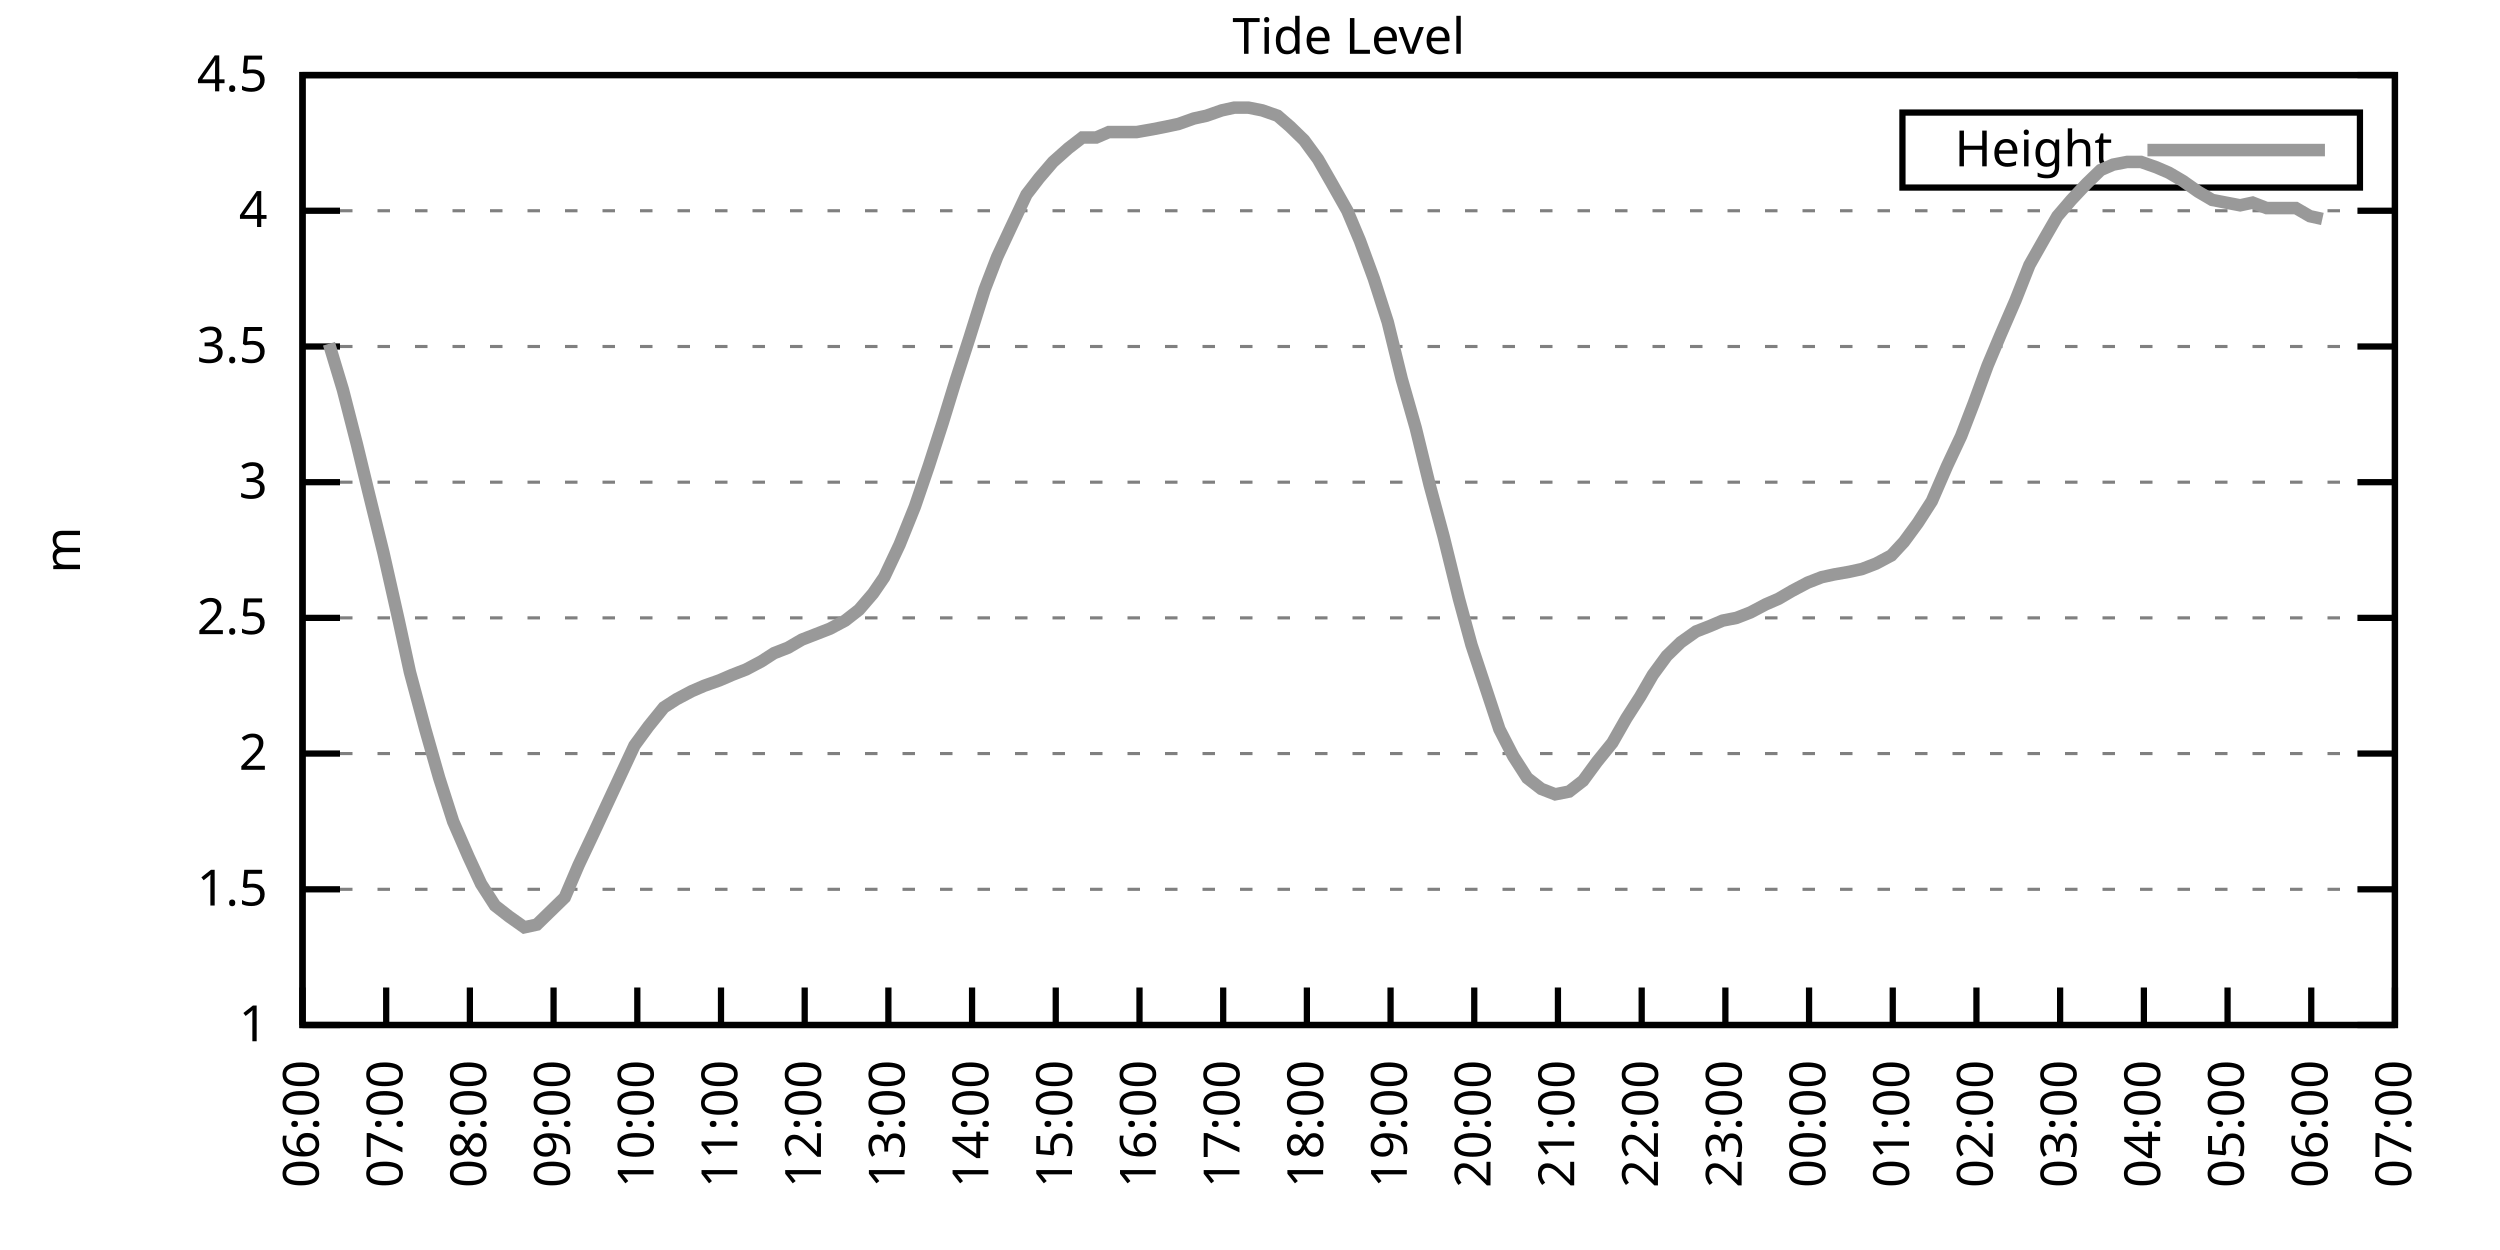
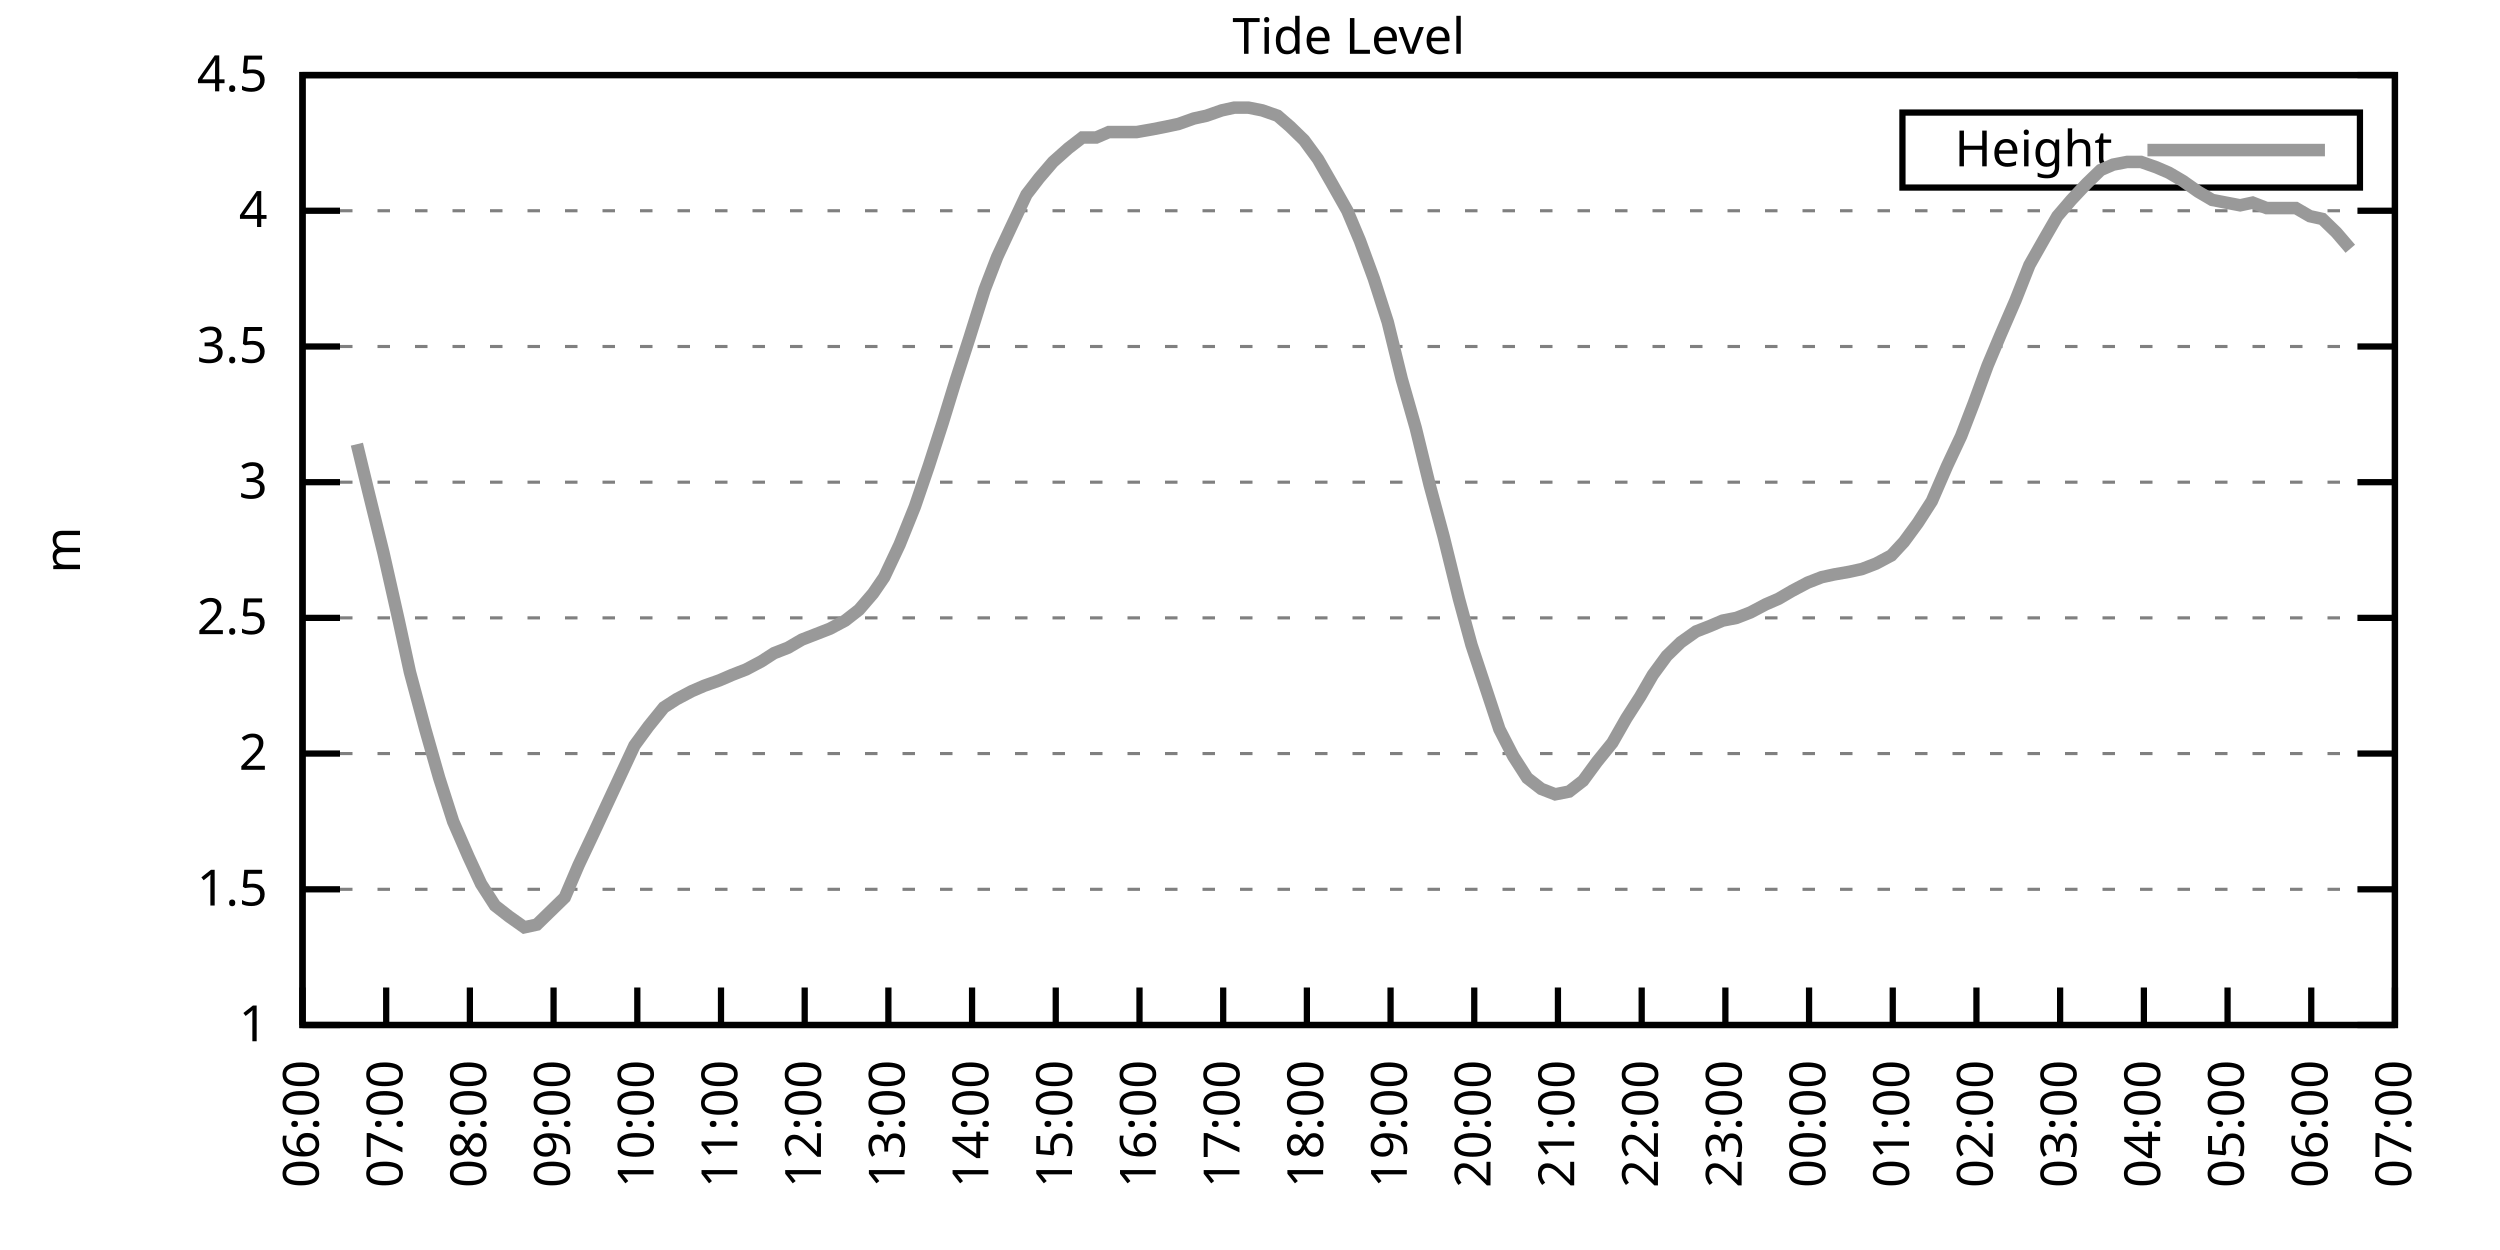
<svg xmlns="http://www.w3.org/2000/svg" xmlns:xlink="http://www.w3.org/1999/xlink" width="400" height="200" viewBox="0 0 400 200">
  <g id="gnuplot_canvas">
    <rect x="0" y="0" width="400" height="200" fill="none" />
    <defs>
      <circle id="gpDot" r="0.5" stroke-width="0.5" stroke="currentColor" />
      <path id="gpPt0" stroke-width="0.333" stroke="currentColor" d="M-1,0 h2 M0,-1 v2" />
      <path id="gpPt1" stroke-width="0.333" stroke="currentColor" d="M-1,-1 L1,1 M1,-1 L-1,1" />
      <path id="gpPt2" stroke-width="0.333" stroke="currentColor" d="M-1,0 L1,0 M0,-1 L0,1 M-1,-1 L1,1 M-1,1 L1,-1" />
      <rect id="gpPt3" stroke-width="0.333" stroke="currentColor" x="-1" y="-1" width="2" height="2" />
      <rect id="gpPt4" stroke-width="0.333" stroke="currentColor" fill="currentColor" x="-1" y="-1" width="2" height="2" />
      <circle id="gpPt5" stroke-width="0.333" stroke="currentColor" cx="0" cy="0" r="1" />
      <use xlink:href="#gpPt5" id="gpPt6" fill="currentColor" stroke="none" />
      <path id="gpPt7" stroke-width="0.333" stroke="currentColor" d="M0,-1.33 L-1.33,0.67 L1.33,0.67 z" />
      <use xlink:href="#gpPt7" id="gpPt8" fill="currentColor" stroke="none" />
      <use xlink:href="#gpPt7" id="gpPt9" stroke="currentColor" transform="rotate(180)" />
      <use xlink:href="#gpPt9" id="gpPt10" fill="currentColor" stroke="none" />
      <use xlink:href="#gpPt3" id="gpPt11" stroke="currentColor" transform="rotate(45)" />
      <use xlink:href="#gpPt11" id="gpPt12" fill="currentColor" stroke="none" />
      <path id="gpPt13" stroke-width="0.333" stroke="currentColor" d="M0,1.330 L1.265,0.411 L0.782,-1.067 L-0.782,-1.076 L-1.265,0.411 z" />
      <use xlink:href="#gpPt13" id="gpPt14" fill="currentColor" stroke="none" />
      <filter id="textbox" filterUnits="objectBoundingBox" x="0" y="0" height="1" width="1">
        <feFlood flood-color="white" flood-opacity="1" result="bgnd" />
        <feComposite in="SourceGraphic" in2="bgnd" operator="atop" />
      </filter>
      <filter id="greybox" filterUnits="objectBoundingBox" x="0" y="0" height="1" width="1">
        <feFlood flood-color="lightgrey" flood-opacity="1" result="grey" />
        <feComposite in="SourceGraphic" in2="grey" operator="atop" />
      </filter>
    </defs>
    <g fill="none" color="white" stroke="currentColor" stroke-width="1.00" stroke-linecap="butt" stroke-linejoin="miter">
</g>
    <g fill="none" color="black" stroke="currentColor" stroke-width="1.00" stroke-linecap="butt" stroke-linejoin="miter">
      <g stroke="none" shape-rendering="crispEdges">
        <polygon fill="rgb(255, 255, 255)" points="48.40,164.00 383.18,164.00 383.18,12.02 48.40,12.02 " />
      </g>
    </g>
    <g fill="none" color="black" stroke="currentColor" stroke-width="1.00" stroke-linecap="butt" stroke-linejoin="miter">
</g>
    <g fill="none" color="black" stroke="black" stroke-width="0.50" stroke-linecap="butt" stroke-linejoin="miter">
</g>
    <g fill="none" color="gray" stroke="currentColor" stroke-width="0.50" stroke-linecap="butt" stroke-linejoin="miter">
      <path stroke="gray" stroke-dasharray="2,4" class="gridline" d="M48.40,164.00 L383.19,164.00  " />
    </g>
    <g fill="none" color="gray" stroke="gray" stroke-width="1.00" stroke-linecap="butt" stroke-linejoin="miter">
</g>
    <g fill="none" color="black" stroke="currentColor" stroke-width="1.00" stroke-linecap="butt" stroke-linejoin="miter">
      <path stroke="black" d="M48.40,164.00 L54.40,164.00 M383.19,164.00 L377.19,164.00  " />
      <g transform="translate(42.80,166.60)" stroke="none" fill="black" font-family="Sans" font-size="8.00" text-anchor="end">
        <text>
          <tspan font-family="Sans"> 1</tspan>
        </text>
      </g>
    </g>
    <g fill="none" color="black" stroke="currentColor" stroke-width="1.00" stroke-linecap="butt" stroke-linejoin="miter">
</g>
    <g fill="none" color="black" stroke="black" stroke-width="0.50" stroke-linecap="butt" stroke-linejoin="miter">
</g>
    <g fill="none" color="gray" stroke="currentColor" stroke-width="0.50" stroke-linecap="butt" stroke-linejoin="miter">
      <path stroke="gray" stroke-dasharray="2,4" class="gridline" d="M48.40,142.29 L383.19,142.29  " />
    </g>
    <g fill="none" color="gray" stroke="gray" stroke-width="1.00" stroke-linecap="butt" stroke-linejoin="miter">
</g>
    <g fill="none" color="black" stroke="currentColor" stroke-width="1.00" stroke-linecap="butt" stroke-linejoin="miter">
      <path stroke="black" d="M48.40,142.29 L54.40,142.29 M383.19,142.29 L377.19,142.29  " />
      <g transform="translate(42.80,144.89)" stroke="none" fill="black" font-family="Sans" font-size="8.00" text-anchor="end">
        <text>
          <tspan font-family="Sans"> 1.5</tspan>
        </text>
      </g>
    </g>
    <g fill="none" color="black" stroke="currentColor" stroke-width="1.00" stroke-linecap="butt" stroke-linejoin="miter">
</g>
    <g fill="none" color="black" stroke="black" stroke-width="0.50" stroke-linecap="butt" stroke-linejoin="miter">
</g>
    <g fill="none" color="gray" stroke="currentColor" stroke-width="0.50" stroke-linecap="butt" stroke-linejoin="miter">
      <path stroke="gray" stroke-dasharray="2,4" class="gridline" d="M48.40,120.57 L383.19,120.57  " />
    </g>
    <g fill="none" color="gray" stroke="gray" stroke-width="1.00" stroke-linecap="butt" stroke-linejoin="miter">
</g>
    <g fill="none" color="black" stroke="currentColor" stroke-width="1.00" stroke-linecap="butt" stroke-linejoin="miter">
      <path stroke="black" d="M48.40,120.57 L54.40,120.57 M383.19,120.57 L377.19,120.57  " />
      <g transform="translate(42.80,123.17)" stroke="none" fill="black" font-family="Sans" font-size="8.00" text-anchor="end">
        <text>
          <tspan font-family="Sans"> 2</tspan>
        </text>
      </g>
    </g>
    <g fill="none" color="black" stroke="currentColor" stroke-width="1.00" stroke-linecap="butt" stroke-linejoin="miter">
</g>
    <g fill="none" color="black" stroke="black" stroke-width="0.50" stroke-linecap="butt" stroke-linejoin="miter">
</g>
    <g fill="none" color="gray" stroke="currentColor" stroke-width="0.50" stroke-linecap="butt" stroke-linejoin="miter">
      <path stroke="gray" stroke-dasharray="2,4" class="gridline" d="M48.40,98.86 L383.19,98.86  " />
    </g>
    <g fill="none" color="gray" stroke="gray" stroke-width="1.00" stroke-linecap="butt" stroke-linejoin="miter">
</g>
    <g fill="none" color="black" stroke="currentColor" stroke-width="1.00" stroke-linecap="butt" stroke-linejoin="miter">
      <path stroke="black" d="M48.40,98.86 L54.40,98.86 M383.19,98.86 L377.19,98.86  " />
      <g transform="translate(42.80,101.46)" stroke="none" fill="black" font-family="Sans" font-size="8.00" text-anchor="end">
        <text>
          <tspan font-family="Sans"> 2.5</tspan>
        </text>
      </g>
    </g>
    <g fill="none" color="black" stroke="currentColor" stroke-width="1.00" stroke-linecap="butt" stroke-linejoin="miter">
</g>
    <g fill="none" color="black" stroke="black" stroke-width="0.50" stroke-linecap="butt" stroke-linejoin="miter">
</g>
    <g fill="none" color="gray" stroke="currentColor" stroke-width="0.50" stroke-linecap="butt" stroke-linejoin="miter">
      <path stroke="gray" stroke-dasharray="2,4" class="gridline" d="M48.40,77.15 L383.19,77.15  " />
    </g>
    <g fill="none" color="gray" stroke="gray" stroke-width="1.00" stroke-linecap="butt" stroke-linejoin="miter">
</g>
    <g fill="none" color="black" stroke="currentColor" stroke-width="1.00" stroke-linecap="butt" stroke-linejoin="miter">
      <path stroke="black" d="M48.40,77.15 L54.40,77.15 M383.19,77.15 L377.19,77.15  " />
      <g transform="translate(42.80,79.75)" stroke="none" fill="black" font-family="Sans" font-size="8.00" text-anchor="end">
        <text>
          <tspan font-family="Sans"> 3</tspan>
        </text>
      </g>
    </g>
    <g fill="none" color="black" stroke="currentColor" stroke-width="1.00" stroke-linecap="butt" stroke-linejoin="miter">
</g>
    <g fill="none" color="black" stroke="black" stroke-width="0.50" stroke-linecap="butt" stroke-linejoin="miter">
</g>
    <g fill="none" color="gray" stroke="currentColor" stroke-width="0.50" stroke-linecap="butt" stroke-linejoin="miter">
      <path stroke="gray" stroke-dasharray="2,4" class="gridline" d="M48.40,55.44 L383.19,55.44  " />
    </g>
    <g fill="none" color="gray" stroke="gray" stroke-width="1.00" stroke-linecap="butt" stroke-linejoin="miter">
</g>
    <g fill="none" color="black" stroke="currentColor" stroke-width="1.00" stroke-linecap="butt" stroke-linejoin="miter">
      <path stroke="black" d="M48.40,55.44 L54.40,55.44 M383.19,55.44 L377.19,55.44  " />
      <g transform="translate(42.80,58.04)" stroke="none" fill="black" font-family="Sans" font-size="8.00" text-anchor="end">
        <text>
          <tspan font-family="Sans"> 3.5</tspan>
        </text>
      </g>
    </g>
    <g fill="none" color="black" stroke="currentColor" stroke-width="1.00" stroke-linecap="butt" stroke-linejoin="miter">
</g>
    <g fill="none" color="black" stroke="black" stroke-width="0.50" stroke-linecap="butt" stroke-linejoin="miter">
</g>
    <g fill="none" color="gray" stroke="currentColor" stroke-width="0.50" stroke-linecap="butt" stroke-linejoin="miter">
      <path stroke="gray" stroke-dasharray="2,4" class="gridline" d="M48.40,33.72 L383.19,33.72  " />
    </g>
    <g fill="none" color="gray" stroke="gray" stroke-width="1.00" stroke-linecap="butt" stroke-linejoin="miter">
</g>
    <g fill="none" color="black" stroke="currentColor" stroke-width="1.00" stroke-linecap="butt" stroke-linejoin="miter">
      <path stroke="black" d="M48.40,33.72 L54.40,33.72 M383.19,33.72 L377.19,33.72  " />
      <g transform="translate(42.80,36.32)" stroke="none" fill="black" font-family="Sans" font-size="8.00" text-anchor="end">
        <text>
          <tspan font-family="Sans"> 4</tspan>
        </text>
      </g>
    </g>
    <g fill="none" color="black" stroke="currentColor" stroke-width="1.00" stroke-linecap="butt" stroke-linejoin="miter">
</g>
    <g fill="none" color="black" stroke="black" stroke-width="0.50" stroke-linecap="butt" stroke-linejoin="miter">
</g>
    <g fill="none" color="gray" stroke="currentColor" stroke-width="0.50" stroke-linecap="butt" stroke-linejoin="miter">
      <path stroke="gray" stroke-dasharray="2,4" class="gridline" d="M48.40,12.01 L383.19,12.01  " />
    </g>
    <g fill="none" color="gray" stroke="gray" stroke-width="1.00" stroke-linecap="butt" stroke-linejoin="miter">
</g>
    <g fill="none" color="black" stroke="currentColor" stroke-width="1.00" stroke-linecap="butt" stroke-linejoin="miter">
      <path stroke="black" d="M48.40,12.01 L54.40,12.01 M383.19,12.01 L377.19,12.01  " />
      <g transform="translate(42.80,14.61)" stroke="none" fill="black" font-family="Sans" font-size="8.00" text-anchor="end">
        <text>
          <tspan font-family="Sans"> 4.5</tspan>
        </text>
      </g>
    </g>
    <g fill="none" color="black" stroke="currentColor" stroke-width="1.00" stroke-linecap="butt" stroke-linejoin="miter">
      <path stroke="black" d="M48.40,164.00 L48.40,158.00  " />
      <g transform="translate(51.00,169.60) rotate(270.00)" stroke="none" fill="black" font-family="Sans" font-size="8.00" text-anchor="end">
        <text>
          <tspan font-family="Sans">06:00</tspan>
        </text>
      </g>
    </g>
    <g fill="none" color="black" stroke="currentColor" stroke-width="1.00" stroke-linecap="butt" stroke-linejoin="miter">
      <path stroke="black" d="M61.79,164.00 L61.79,158.00  " />
      <g transform="translate(64.39,169.60) rotate(270.00)" stroke="none" fill="black" font-family="Sans" font-size="8.00" text-anchor="end">
        <text>
          <tspan font-family="Sans">07:00</tspan>
        </text>
      </g>
    </g>
    <g fill="none" color="black" stroke="currentColor" stroke-width="1.00" stroke-linecap="butt" stroke-linejoin="miter">
      <path stroke="black" d="M75.18,164.00 L75.18,158.00  " />
      <g transform="translate(77.78,169.60) rotate(270.00)" stroke="none" fill="black" font-family="Sans" font-size="8.00" text-anchor="end">
        <text>
          <tspan font-family="Sans">08:00</tspan>
        </text>
      </g>
    </g>
    <g fill="none" color="black" stroke="currentColor" stroke-width="1.00" stroke-linecap="butt" stroke-linejoin="miter">
      <path stroke="black" d="M88.57,164.00 L88.57,158.00  " />
      <g transform="translate(91.17,169.60) rotate(270.00)" stroke="none" fill="black" font-family="Sans" font-size="8.00" text-anchor="end">
        <text>
          <tspan font-family="Sans">09:00</tspan>
        </text>
      </g>
    </g>
    <g fill="none" color="black" stroke="currentColor" stroke-width="1.00" stroke-linecap="butt" stroke-linejoin="miter">
      <path stroke="black" d="M101.97,164.00 L101.97,158.00  " />
      <g transform="translate(104.57,169.60) rotate(270.00)" stroke="none" fill="black" font-family="Sans" font-size="8.00" text-anchor="end">
        <text>
          <tspan font-family="Sans">10:00</tspan>
        </text>
      </g>
    </g>
    <g fill="none" color="black" stroke="currentColor" stroke-width="1.00" stroke-linecap="butt" stroke-linejoin="miter">
      <path stroke="black" d="M115.36,164.00 L115.36,158.00  " />
      <g transform="translate(117.96,169.60) rotate(270.00)" stroke="none" fill="black" font-family="Sans" font-size="8.00" text-anchor="end">
        <text>
          <tspan font-family="Sans">11:00</tspan>
        </text>
      </g>
    </g>
    <g fill="none" color="black" stroke="currentColor" stroke-width="1.00" stroke-linecap="butt" stroke-linejoin="miter">
      <path stroke="black" d="M128.75,164.00 L128.75,158.00  " />
      <g transform="translate(131.35,169.60) rotate(270.00)" stroke="none" fill="black" font-family="Sans" font-size="8.00" text-anchor="end">
        <text>
          <tspan font-family="Sans">12:00</tspan>
        </text>
      </g>
    </g>
    <g fill="none" color="black" stroke="currentColor" stroke-width="1.00" stroke-linecap="butt" stroke-linejoin="miter">
      <path stroke="black" d="M142.14,164.00 L142.14,158.00  " />
      <g transform="translate(144.74,169.60) rotate(270.00)" stroke="none" fill="black" font-family="Sans" font-size="8.00" text-anchor="end">
        <text>
          <tspan font-family="Sans">13:00</tspan>
        </text>
      </g>
    </g>
    <g fill="none" color="black" stroke="currentColor" stroke-width="1.00" stroke-linecap="butt" stroke-linejoin="miter">
      <path stroke="black" d="M155.53,164.00 L155.53,158.00  " />
      <g transform="translate(158.13,169.60) rotate(270.00)" stroke="none" fill="black" font-family="Sans" font-size="8.00" text-anchor="end">
        <text>
          <tspan font-family="Sans">14:00</tspan>
        </text>
      </g>
    </g>
    <g fill="none" color="black" stroke="currentColor" stroke-width="1.00" stroke-linecap="butt" stroke-linejoin="miter">
      <path stroke="black" d="M168.92,164.00 L168.92,158.00  " />
      <g transform="translate(171.52,169.60) rotate(270.00)" stroke="none" fill="black" font-family="Sans" font-size="8.00" text-anchor="end">
        <text>
          <tspan font-family="Sans">15:00</tspan>
        </text>
      </g>
    </g>
    <g fill="none" color="black" stroke="currentColor" stroke-width="1.00" stroke-linecap="butt" stroke-linejoin="miter">
      <path stroke="black" d="M182.32,164.00 L182.32,158.00  " />
      <g transform="translate(184.92,169.60) rotate(270.00)" stroke="none" fill="black" font-family="Sans" font-size="8.00" text-anchor="end">
        <text>
          <tspan font-family="Sans">16:00</tspan>
        </text>
      </g>
    </g>
    <g fill="none" color="black" stroke="currentColor" stroke-width="1.00" stroke-linecap="butt" stroke-linejoin="miter">
      <path stroke="black" d="M195.71,164.00 L195.71,158.00  " />
      <g transform="translate(198.31,169.60) rotate(270.00)" stroke="none" fill="black" font-family="Sans" font-size="8.00" text-anchor="end">
        <text>
          <tspan font-family="Sans">17:00</tspan>
        </text>
      </g>
    </g>
    <g fill="none" color="black" stroke="currentColor" stroke-width="1.00" stroke-linecap="butt" stroke-linejoin="miter">
      <path stroke="black" d="M209.10,164.00 L209.10,158.00  " />
      <g transform="translate(211.70,169.60) rotate(270.00)" stroke="none" fill="black" font-family="Sans" font-size="8.00" text-anchor="end">
        <text>
          <tspan font-family="Sans">18:00</tspan>
        </text>
      </g>
    </g>
    <g fill="none" color="black" stroke="currentColor" stroke-width="1.00" stroke-linecap="butt" stroke-linejoin="miter">
      <path stroke="black" d="M222.49,164.00 L222.49,158.00  " />
      <g transform="translate(225.09,169.60) rotate(270.00)" stroke="none" fill="black" font-family="Sans" font-size="8.00" text-anchor="end">
        <text>
          <tspan font-family="Sans">19:00</tspan>
        </text>
      </g>
    </g>
    <g fill="none" color="black" stroke="currentColor" stroke-width="1.00" stroke-linecap="butt" stroke-linejoin="miter">
      <path stroke="black" d="M235.88,164.00 L235.88,158.00  " />
      <g transform="translate(238.48,169.60) rotate(270.00)" stroke="none" fill="black" font-family="Sans" font-size="8.00" text-anchor="end">
        <text>
          <tspan font-family="Sans">20:00</tspan>
        </text>
      </g>
    </g>
    <g fill="none" color="black" stroke="currentColor" stroke-width="1.00" stroke-linecap="butt" stroke-linejoin="miter">
      <path stroke="black" d="M249.27,164.00 L249.27,158.00  " />
      <g transform="translate(251.87,169.60) rotate(270.00)" stroke="none" fill="black" font-family="Sans" font-size="8.00" text-anchor="end">
        <text>
          <tspan font-family="Sans">21:00</tspan>
        </text>
      </g>
    </g>
    <g fill="none" color="black" stroke="currentColor" stroke-width="1.00" stroke-linecap="butt" stroke-linejoin="miter">
      <path stroke="black" d="M262.67,164.00 L262.67,158.00  " />
      <g transform="translate(265.27,169.60) rotate(270.00)" stroke="none" fill="black" font-family="Sans" font-size="8.00" text-anchor="end">
        <text>
          <tspan font-family="Sans">22:00</tspan>
        </text>
      </g>
    </g>
    <g fill="none" color="black" stroke="currentColor" stroke-width="1.00" stroke-linecap="butt" stroke-linejoin="miter">
      <path stroke="black" d="M276.06,164.00 L276.06,158.00  " />
      <g transform="translate(278.66,169.60) rotate(270.00)" stroke="none" fill="black" font-family="Sans" font-size="8.00" text-anchor="end">
        <text>
          <tspan font-family="Sans">23:00</tspan>
        </text>
      </g>
    </g>
    <g fill="none" color="black" stroke="currentColor" stroke-width="1.00" stroke-linecap="butt" stroke-linejoin="miter">
      <path stroke="black" d="M289.45,164.00 L289.45,158.00  " />
      <g transform="translate(292.05,169.60) rotate(270.00)" stroke="none" fill="black" font-family="Sans" font-size="8.00" text-anchor="end">
        <text>
          <tspan font-family="Sans">00:00</tspan>
        </text>
      </g>
    </g>
    <g fill="none" color="black" stroke="currentColor" stroke-width="1.00" stroke-linecap="butt" stroke-linejoin="miter">
      <path stroke="black" d="M302.84,164.00 L302.84,158.00  " />
      <g transform="translate(305.44,169.60) rotate(270.00)" stroke="none" fill="black" font-family="Sans" font-size="8.00" text-anchor="end">
        <text>
          <tspan font-family="Sans">01:00</tspan>
        </text>
      </g>
    </g>
    <g fill="none" color="black" stroke="currentColor" stroke-width="1.00" stroke-linecap="butt" stroke-linejoin="miter">
      <path stroke="black" d="M316.23,164.00 L316.23,158.00  " />
      <g transform="translate(318.83,169.60) rotate(270.00)" stroke="none" fill="black" font-family="Sans" font-size="8.00" text-anchor="end">
        <text>
          <tspan font-family="Sans">02:00</tspan>
        </text>
      </g>
    </g>
    <g fill="none" color="black" stroke="currentColor" stroke-width="1.00" stroke-linecap="butt" stroke-linejoin="miter">
      <path stroke="black" d="M329.62,164.00 L329.62,158.00  " />
      <g transform="translate(332.22,169.60) rotate(270.00)" stroke="none" fill="black" font-family="Sans" font-size="8.00" text-anchor="end">
        <text>
          <tspan font-family="Sans">03:00</tspan>
        </text>
      </g>
    </g>
    <g fill="none" color="black" stroke="currentColor" stroke-width="1.00" stroke-linecap="butt" stroke-linejoin="miter">
      <path stroke="black" d="M343.02,164.00 L343.02,158.00  " />
      <g transform="translate(345.62,169.60) rotate(270.00)" stroke="none" fill="black" font-family="Sans" font-size="8.00" text-anchor="end">
        <text>
          <tspan font-family="Sans">04:00</tspan>
        </text>
      </g>
    </g>
    <g fill="none" color="black" stroke="currentColor" stroke-width="1.00" stroke-linecap="butt" stroke-linejoin="miter">
      <path stroke="black" d="M356.41,164.00 L356.41,158.00  " />
      <g transform="translate(359.01,169.60) rotate(270.00)" stroke="none" fill="black" font-family="Sans" font-size="8.00" text-anchor="end">
        <text>
          <tspan font-family="Sans">05:00</tspan>
        </text>
      </g>
    </g>
    <g fill="none" color="black" stroke="currentColor" stroke-width="1.00" stroke-linecap="butt" stroke-linejoin="miter">
      <path stroke="black" d="M369.80,164.00 L369.80,158.00  " />
      <g transform="translate(372.40,169.60) rotate(270.00)" stroke="none" fill="black" font-family="Sans" font-size="8.00" text-anchor="end">
        <text>
          <tspan font-family="Sans">06:00</tspan>
        </text>
      </g>
    </g>
    <g fill="none" color="black" stroke="currentColor" stroke-width="1.00" stroke-linecap="butt" stroke-linejoin="miter">
      <path stroke="black" d="M383.19,164.00 L383.19,158.00  " />
      <g transform="translate(385.79,169.60) rotate(270.00)" stroke="none" fill="black" font-family="Sans" font-size="8.00" text-anchor="end">
        <text>
          <tspan font-family="Sans">07:00</tspan>
        </text>
      </g>
    </g>
    <g fill="none" color="black" stroke="currentColor" stroke-width="1.00" stroke-linecap="butt" stroke-linejoin="miter">
</g>
    <g fill="none" color="black" stroke="currentColor" stroke-width="1.00" stroke-linecap="butt" stroke-linejoin="miter">
      <path stroke="black" d="M48.40,12.01 L48.40,164.00 L383.19,164.00 L383.19,12.01 L48.40,12.01 Z  " />
    </g>
    <g fill="none" color="black" stroke="currentColor" stroke-width="1.00" stroke-linecap="butt" stroke-linejoin="miter">
</g>
    <g fill="none" color="black" stroke="currentColor" stroke-width="1.00" stroke-linecap="butt" stroke-linejoin="miter">
      <path stroke="black" d="M304.39,30.01 L304.39,18.01 L377.59,18.01 L377.59,30.01 L304.39,30.01 Z  " />
    </g>
    <g id="Tide_level_plot_1">
      <g fill="none" color="white" stroke="black" stroke-width="2.00" stroke-linecap="butt" stroke-linejoin="miter">
</g>
      <g fill="none" color="black" stroke="currentColor" stroke-width="2.00" stroke-linecap="butt" stroke-linejoin="miter">
        <g transform="translate(337.99,26.61)" stroke="none" fill="black" font-family="Sans" font-size="8.00" text-anchor="end">
          <text>
            <tspan font-family="Sans">Height</tspan>
          </text>
        </g>
      </g>
      <g fill="none" color="black" stroke="currentColor" stroke-width="2.00" stroke-linecap="butt" stroke-linejoin="miter">
-         <path stroke="rgb(153, 153, 153)" d="M343.59,24.01 L371.99,24.01 M52.64,55.00 L54.87,62.38 L57.10,71.07 L58.89,78.45 L61.35,88.44 L63.80,99.30   L65.59,107.55 L68.04,116.67 L70.27,124.48 L72.50,131.43 L74.96,137.08 L76.97,141.42 L79.20,144.89 L81.43,146.63   L83.89,148.37 L85.90,147.93 L88.13,145.76 L90.36,143.59 L92.59,138.38 L95.05,133.17 L97.06,128.83 L99.29,124.05   L101.52,119.27 L103.75,116.23 L106.21,113.19 L108.22,111.89 L110.67,110.59 L112.68,109.72 L115.13,108.85 L117.14,107.98   L119.38,107.11 L121.83,105.81 L123.84,104.51 L126.07,103.64 L128.30,102.34 L130.54,101.47 L132.77,100.60 L135.22,99.30   L137.45,97.56 L139.69,94.95 L141.47,92.35 L143.93,87.14 L146.38,81.06 L148.61,74.54 L150.85,67.59 L152.85,61.08   L155.09,54.13 L157.54,46.32 L159.55,41.11 L161.78,36.33 L164.24,31.12 L166.25,28.51 L168.48,25.91 L170.93,23.73   L173.17,22.00 L175.40,22.00 L177.41,21.13 L179.86,21.13 L181.87,21.13 L184.32,20.70 L186.56,20.26 L188.57,19.83   L191.02,18.96 L193.03,18.52 L195.48,17.66 L197.49,17.22 L199.73,17.22 L201.96,17.66 L204.41,18.52 L206.42,20.26   L208.65,22.43 L210.88,25.47 L213.12,29.38 L215.57,33.72 L217.58,38.50 L219.81,44.58 L222.04,51.53 L224.28,60.65   L226.51,68.46 L228.74,77.58 L230.97,85.83 L233.43,95.82 L235.44,103.20 L237.89,110.59 L239.90,116.67 L242.13,121.01   L244.36,124.48 L246.60,126.22 L248.83,127.09 L251.06,126.65 L253.29,124.92 L255.52,121.88 L257.98,118.84 L260.21,114.93   L262.44,111.45 L264.45,107.98 L266.68,104.94 L268.92,102.77 L271.37,101.03 L273.60,100.16 L275.61,99.30 L277.84,98.86   L280.07,97.99 L282.53,96.69 L284.54,95.82 L286.77,94.52 L289.23,93.22 L291.46,92.35 L293.47,91.91 L295.92,91.48   L297.93,91.04 L300.16,90.18 L302.62,88.87 L304.63,86.70 L306.86,83.66 L309.09,80.19 L311.54,74.54 L313.78,69.77   L315.79,64.56 L318.02,58.48 L320.03,53.70 L322.48,48.05 L324.71,42.41 L327.17,38.07 L329.18,34.59 L331.41,31.99   L333.86,29.38 L336.10,27.21 L338.10,26.34 L340.34,25.91 L342.57,25.91 L345.02,26.77 L347.03,27.64 L349.26,28.95   L351.72,30.68 L353.95,31.99 L356.18,32.42 L358.42,32.85 L360.42,32.42 L362.66,33.29 L364.89,33.29 L367.34,33.29   L369.58,34.59 L371.58,35.03  " />
+         <path stroke="rgb(153, 153, 153)" d="M343.59,24.01 L371.99,24.01 M57.10,71.07 L58.89,78.45 L61.35,88.44 L63.80,99.30 L65.59,107.55 L68.04,116.67   L70.27,124.48 L72.50,131.43 L74.96,137.08 L76.97,141.42 L79.20,144.89 L81.43,146.63 L83.89,148.37 L85.90,147.93   L88.13,145.76 L90.36,143.59 L92.59,138.38 L95.05,133.17 L97.06,128.83 L99.29,124.05 L101.52,119.27 L103.75,116.23   L106.21,113.19 L108.22,111.89 L110.67,110.59 L112.68,109.72 L115.13,108.85 L117.14,107.98 L119.38,107.11 L121.83,105.81   L123.84,104.51 L126.07,103.64 L128.30,102.34 L130.54,101.47 L132.77,100.60 L135.22,99.30 L137.45,97.56 L139.69,94.95   L141.47,92.35 L143.93,87.14 L146.38,81.06 L148.61,74.54 L150.85,67.59 L152.85,61.08 L155.09,54.13 L157.54,46.32   L159.55,41.11 L161.78,36.33 L164.24,31.12 L166.25,28.51 L168.48,25.91 L170.93,23.73 L173.17,22.00 L175.40,22.00   L177.41,21.13 L179.86,21.13 L181.87,21.13 L184.32,20.70 L186.56,20.26 L188.57,19.83 L191.02,18.96 L193.03,18.52   L195.48,17.66 L197.49,17.22 L199.73,17.22 L201.96,17.66 L204.41,18.52 L206.42,20.26 L208.65,22.43 L210.88,25.47   L213.12,29.38 L215.57,33.72 L217.58,38.50 L219.81,44.58 L222.04,51.53 L224.28,60.65 L226.51,68.46 L228.74,77.58   L230.97,85.83 L233.43,95.82 L235.44,103.20 L237.89,110.59 L239.90,116.67 L242.13,121.01 L244.36,124.48 L246.60,126.22   L248.83,127.09 L251.06,126.65 L253.29,124.92 L255.52,121.88 L257.98,118.84 L260.21,114.93 L262.44,111.45 L264.45,107.98   L266.68,104.94 L268.92,102.77 L271.37,101.03 L273.60,100.16 L275.61,99.30 L277.84,98.86 L280.07,97.99 L282.53,96.69   L284.54,95.82 L286.77,94.52 L289.23,93.22 L291.46,92.35 L293.47,91.91 L295.92,91.48 L297.93,91.04 L300.16,90.18   L302.62,88.87 L304.63,86.70 L306.86,83.66 L309.09,80.19 L311.54,74.54 L313.78,69.77 L315.79,64.56 L318.02,58.48   L320.03,53.70 L322.48,48.05 L324.71,42.41 L327.17,38.07 L329.18,34.59 L331.41,31.99 L333.86,29.38 L336.10,27.21   L338.10,26.34 L340.34,25.91 L342.57,25.91 L345.02,26.77 L347.03,27.64 L349.26,28.95 L351.72,30.68 L353.95,31.99   L356.18,32.42 L358.42,32.85 L360.42,32.42 L362.66,33.29 L364.89,33.29 L367.34,33.29 L369.58,34.59 L371.58,35.03   L373.82,37.20 L376.05,39.80  " />
      </g>
    </g>
    <g fill="none" color="black" stroke="currentColor" stroke-width="2.00" stroke-linecap="butt" stroke-linejoin="miter">
</g>
    <g fill="none" color="black" stroke="black" stroke-width="1.00" stroke-linecap="butt" stroke-linejoin="miter">
</g>
    <g fill="none" color="black" stroke="currentColor" stroke-width="1.00" stroke-linecap="butt" stroke-linejoin="miter">
      <path stroke="black" d="M48.40,12.01 L48.40,164.00 L383.19,164.00 L383.19,12.01 L48.40,12.01 Z  " />
      <g transform="translate(12.80,88.01) rotate(270.00)" stroke="none" fill="black" font-family="Sans" font-size="8.00" text-anchor="middle">
        <text>
          <tspan font-family="Sans">m</tspan>
        </text>
      </g>
    </g>
    <g fill="none" color="black" stroke="currentColor" stroke-width="1.00" stroke-linecap="butt" stroke-linejoin="miter">
</g>
    <g fill="none" color="black" stroke="currentColor" stroke-width="1.00" stroke-linecap="butt" stroke-linejoin="miter">
      <g transform="translate(215.79,8.61)" stroke="none" fill="black" font-family="Sans" font-size="8.00" text-anchor="middle">
        <text>
          <tspan font-family="Sans">Tide Level</tspan>
        </text>
      </g>
    </g>
    <g fill="none" color="black" stroke="currentColor" stroke-width="1.00" stroke-linecap="butt" stroke-linejoin="miter">
</g>
  </g>
</svg>
